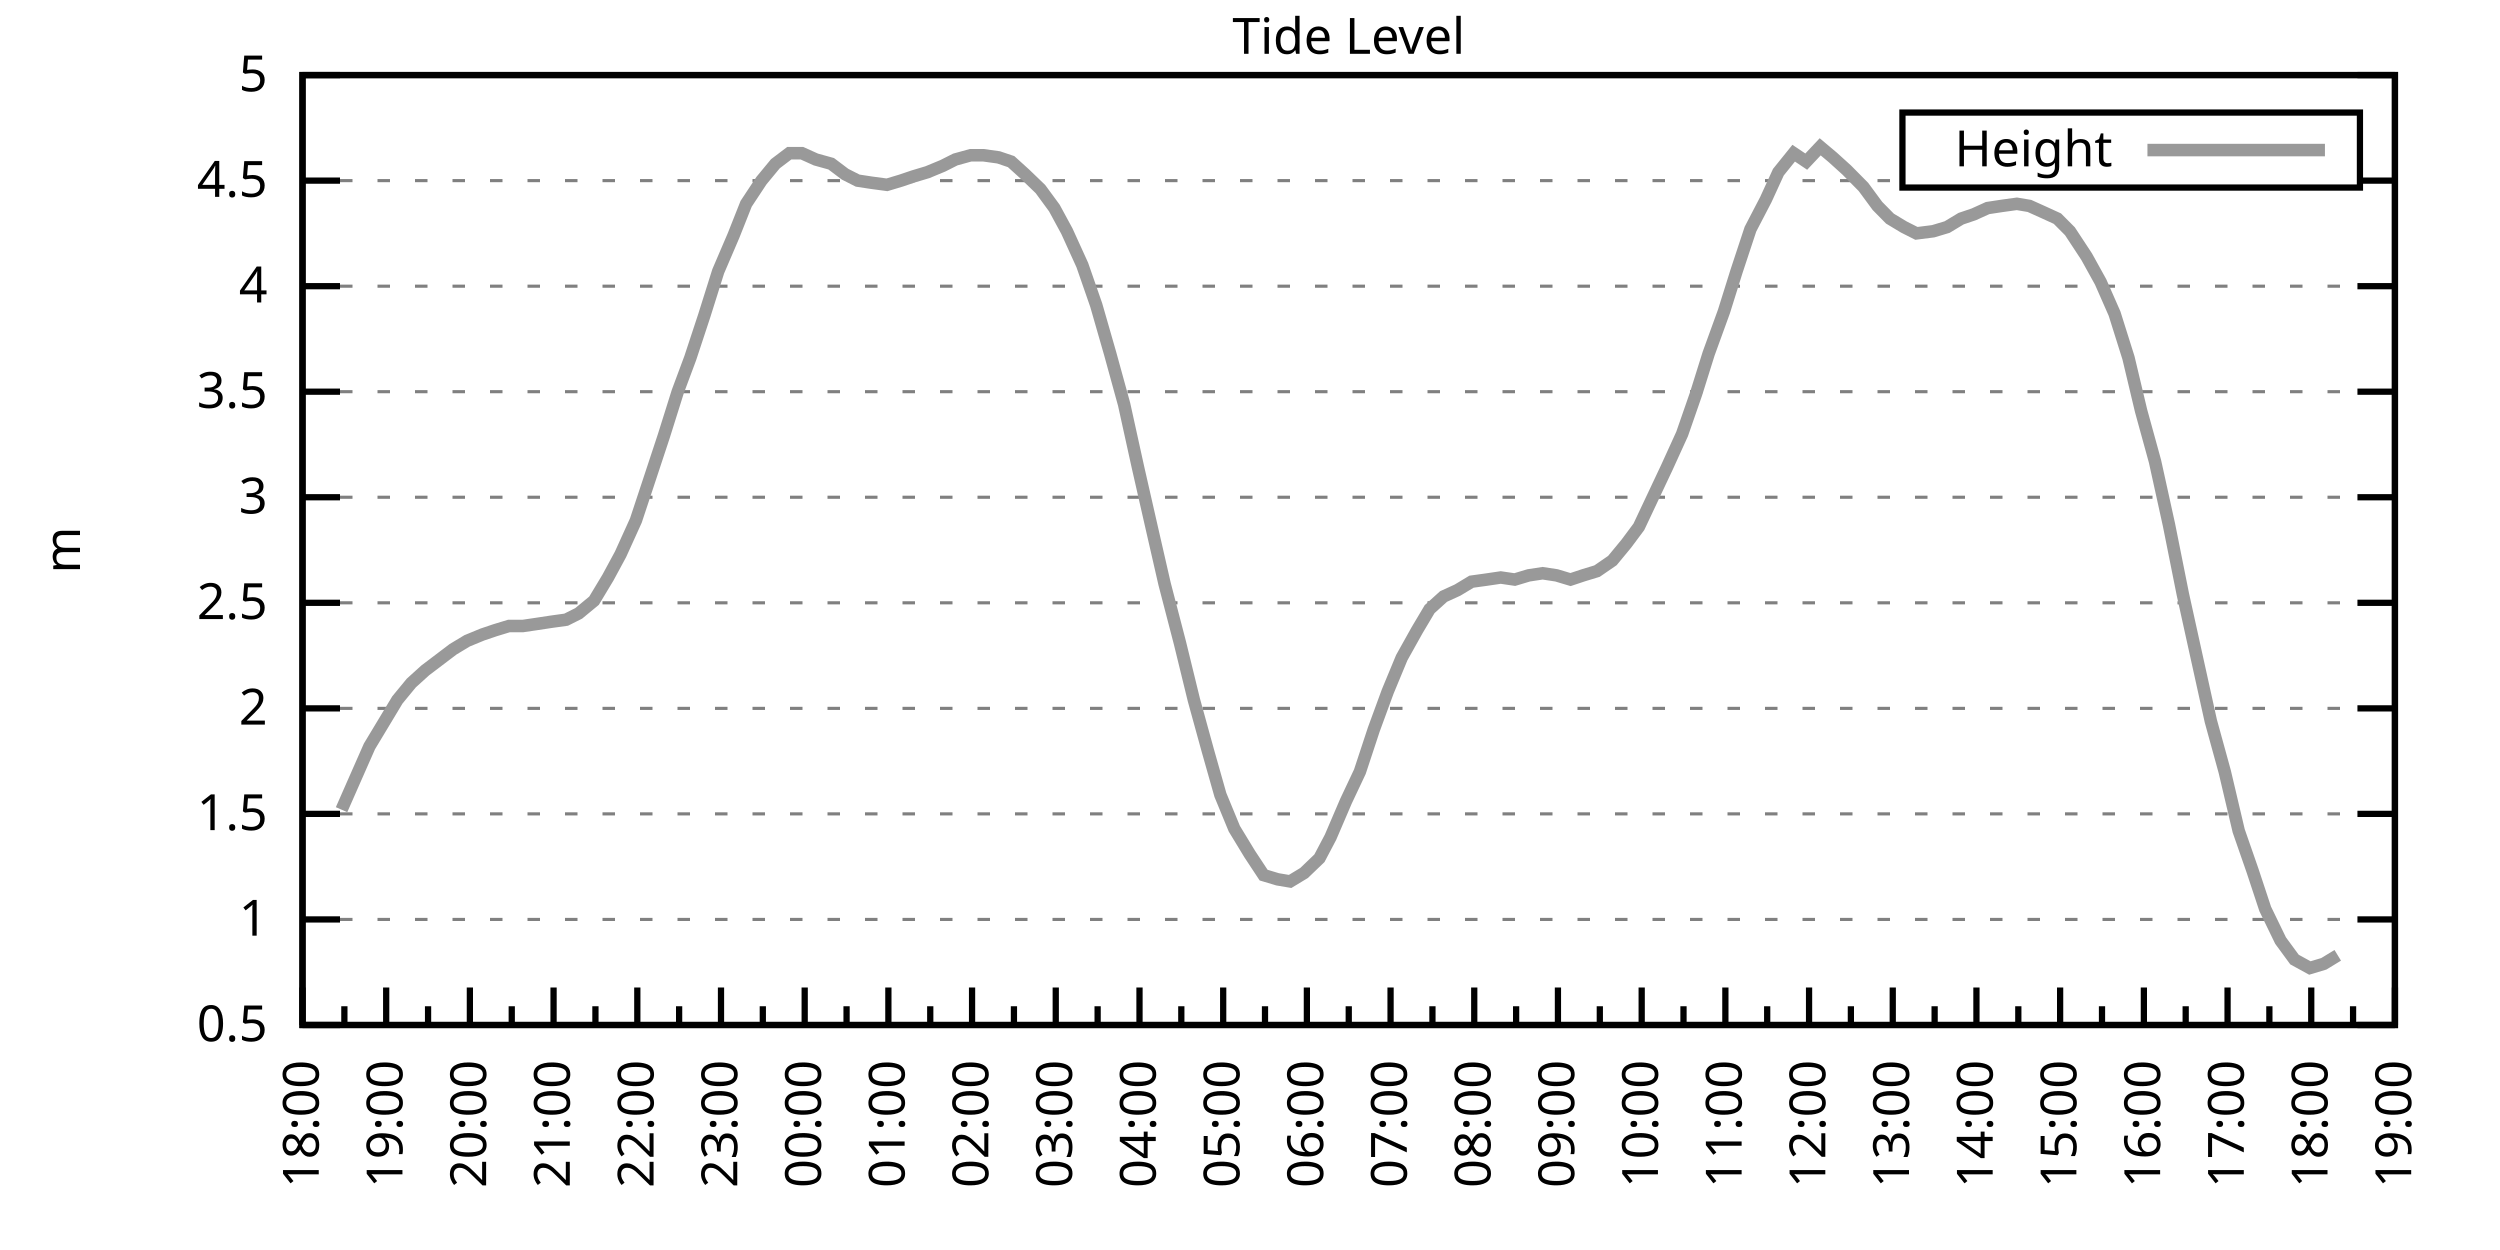
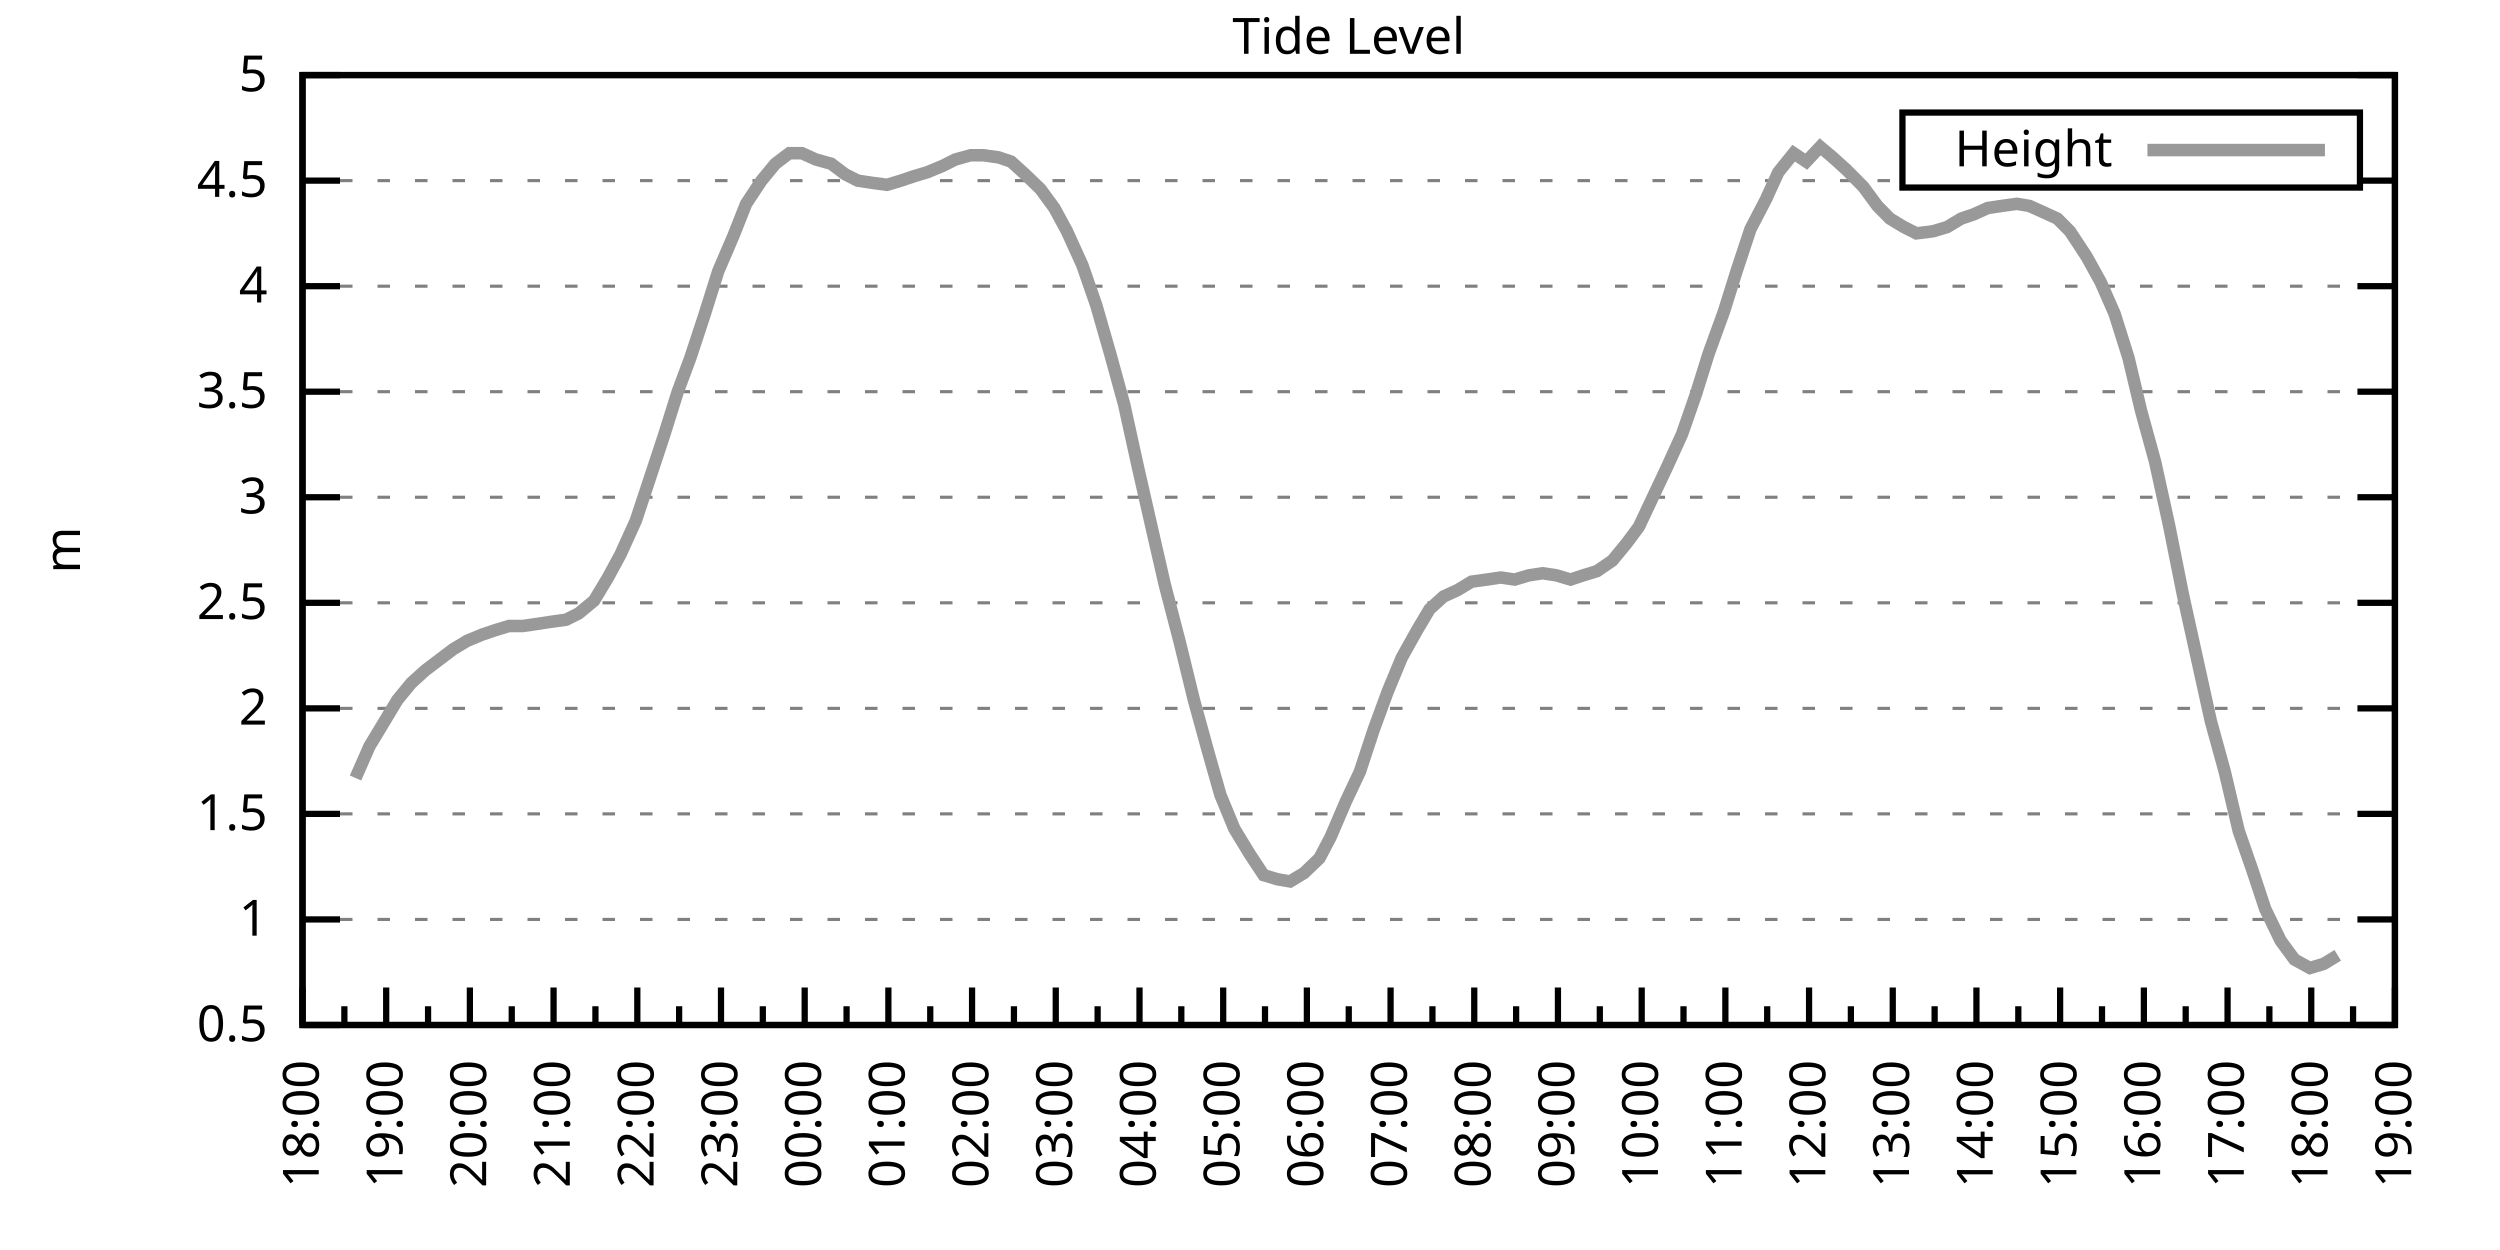
<svg xmlns="http://www.w3.org/2000/svg" xmlns:xlink="http://www.w3.org/1999/xlink" width="400" height="200" viewBox="0 0 400 200">
  <g id="gnuplot_canvas">
    <rect x="0" y="0" width="400" height="200" fill="none" />
    <defs>
      <circle id="gpDot" r="0.5" stroke-width="0.5" stroke="currentColor" />
      <path id="gpPt0" stroke-width="0.333" stroke="currentColor" d="M-1,0 h2 M0,-1 v2" />
      <path id="gpPt1" stroke-width="0.333" stroke="currentColor" d="M-1,-1 L1,1 M1,-1 L-1,1" />
      <path id="gpPt2" stroke-width="0.333" stroke="currentColor" d="M-1,0 L1,0 M0,-1 L0,1 M-1,-1 L1,1 M-1,1 L1,-1" />
      <rect id="gpPt3" stroke-width="0.333" stroke="currentColor" x="-1" y="-1" width="2" height="2" />
      <rect id="gpPt4" stroke-width="0.333" stroke="currentColor" fill="currentColor" x="-1" y="-1" width="2" height="2" />
      <circle id="gpPt5" stroke-width="0.333" stroke="currentColor" cx="0" cy="0" r="1" />
      <use xlink:href="#gpPt5" id="gpPt6" fill="currentColor" stroke="none" />
      <path id="gpPt7" stroke-width="0.333" stroke="currentColor" d="M0,-1.33 L-1.33,0.67 L1.33,0.67 z" />
      <use xlink:href="#gpPt7" id="gpPt8" fill="currentColor" stroke="none" />
      <use xlink:href="#gpPt7" id="gpPt9" stroke="currentColor" transform="rotate(180)" />
      <use xlink:href="#gpPt9" id="gpPt10" fill="currentColor" stroke="none" />
      <use xlink:href="#gpPt3" id="gpPt11" stroke="currentColor" transform="rotate(45)" />
      <use xlink:href="#gpPt11" id="gpPt12" fill="currentColor" stroke="none" />
      <path id="gpPt13" stroke-width="0.333" stroke="currentColor" d="M0,1.330 L1.265,0.411 L0.782,-1.067 L-0.782,-1.076 L-1.265,0.411 z" />
      <use xlink:href="#gpPt13" id="gpPt14" fill="currentColor" stroke="none" />
      <filter id="textbox" filterUnits="objectBoundingBox" x="0" y="0" height="1" width="1">
        <feFlood flood-color="white" flood-opacity="1" result="bgnd" />
        <feComposite in="SourceGraphic" in2="bgnd" operator="atop" />
      </filter>
      <filter id="greybox" filterUnits="objectBoundingBox" x="0" y="0" height="1" width="1">
        <feFlood flood-color="lightgrey" flood-opacity="1" result="grey" />
        <feComposite in="SourceGraphic" in2="grey" operator="atop" />
      </filter>
    </defs>
    <g fill="none" color="white" stroke="currentColor" stroke-width="1.00" stroke-linecap="butt" stroke-linejoin="miter">
</g>
    <g fill="none" color="black" stroke="currentColor" stroke-width="1.00" stroke-linecap="butt" stroke-linejoin="miter">
      <g stroke="none" shape-rendering="crispEdges">
        <polygon fill="rgb(255, 255, 255)" points="48.40,164.00 383.18,164.00 383.18,12.02 48.40,12.02 " />
      </g>
    </g>
    <g fill="none" color="black" stroke="currentColor" stroke-width="1.00" stroke-linecap="butt" stroke-linejoin="miter">
</g>
    <g fill="none" color="black" stroke="black" stroke-width="0.50" stroke-linecap="butt" stroke-linejoin="miter">
</g>
    <g fill="none" color="gray" stroke="currentColor" stroke-width="0.50" stroke-linecap="butt" stroke-linejoin="miter">
      <path stroke="gray" stroke-dasharray="2,4" class="gridline" d="M48.40,164.00 L383.19,164.00  " />
    </g>
    <g fill="none" color="gray" stroke="gray" stroke-width="1.00" stroke-linecap="butt" stroke-linejoin="miter">
</g>
    <g fill="none" color="black" stroke="currentColor" stroke-width="1.00" stroke-linecap="butt" stroke-linejoin="miter">
      <path stroke="black" d="M48.40,164.00 L54.40,164.00 M383.19,164.00 L377.19,164.00  " />
      <g transform="translate(42.80,166.60)" stroke="none" fill="black" font-family="Sans" font-size="8.00" text-anchor="end">
        <text>
          <tspan font-family="Sans"> 0.5</tspan>
        </text>
      </g>
    </g>
    <g fill="none" color="black" stroke="currentColor" stroke-width="1.00" stroke-linecap="butt" stroke-linejoin="miter">
</g>
    <g fill="none" color="black" stroke="black" stroke-width="0.50" stroke-linecap="butt" stroke-linejoin="miter">
</g>
    <g fill="none" color="gray" stroke="currentColor" stroke-width="0.50" stroke-linecap="butt" stroke-linejoin="miter">
      <path stroke="gray" stroke-dasharray="2,4" class="gridline" d="M48.40,147.11 L383.19,147.11  " />
    </g>
    <g fill="none" color="gray" stroke="gray" stroke-width="1.00" stroke-linecap="butt" stroke-linejoin="miter">
</g>
    <g fill="none" color="black" stroke="currentColor" stroke-width="1.00" stroke-linecap="butt" stroke-linejoin="miter">
      <path stroke="black" d="M48.40,147.11 L54.40,147.11 M383.19,147.11 L377.19,147.11  " />
      <g transform="translate(42.80,149.71)" stroke="none" fill="black" font-family="Sans" font-size="8.00" text-anchor="end">
        <text>
          <tspan font-family="Sans"> 1</tspan>
        </text>
      </g>
    </g>
    <g fill="none" color="black" stroke="currentColor" stroke-width="1.00" stroke-linecap="butt" stroke-linejoin="miter">
</g>
    <g fill="none" color="black" stroke="black" stroke-width="0.50" stroke-linecap="butt" stroke-linejoin="miter">
</g>
    <g fill="none" color="gray" stroke="currentColor" stroke-width="0.50" stroke-linecap="butt" stroke-linejoin="miter">
      <path stroke="gray" stroke-dasharray="2,4" class="gridline" d="M48.40,130.22 L383.19,130.22  " />
    </g>
    <g fill="none" color="gray" stroke="gray" stroke-width="1.00" stroke-linecap="butt" stroke-linejoin="miter">
</g>
    <g fill="none" color="black" stroke="currentColor" stroke-width="1.00" stroke-linecap="butt" stroke-linejoin="miter">
      <path stroke="black" d="M48.40,130.22 L54.40,130.22 M383.19,130.22 L377.19,130.22  " />
      <g transform="translate(42.80,132.82)" stroke="none" fill="black" font-family="Sans" font-size="8.00" text-anchor="end">
        <text>
          <tspan font-family="Sans"> 1.5</tspan>
        </text>
      </g>
    </g>
    <g fill="none" color="black" stroke="currentColor" stroke-width="1.00" stroke-linecap="butt" stroke-linejoin="miter">
</g>
    <g fill="none" color="black" stroke="black" stroke-width="0.50" stroke-linecap="butt" stroke-linejoin="miter">
</g>
    <g fill="none" color="gray" stroke="currentColor" stroke-width="0.50" stroke-linecap="butt" stroke-linejoin="miter">
      <path stroke="gray" stroke-dasharray="2,4" class="gridline" d="M48.40,113.34 L383.19,113.34  " />
    </g>
    <g fill="none" color="gray" stroke="gray" stroke-width="1.00" stroke-linecap="butt" stroke-linejoin="miter">
</g>
    <g fill="none" color="black" stroke="currentColor" stroke-width="1.00" stroke-linecap="butt" stroke-linejoin="miter">
      <path stroke="black" d="M48.40,113.34 L54.40,113.34 M383.19,113.34 L377.19,113.34  " />
      <g transform="translate(42.80,115.94)" stroke="none" fill="black" font-family="Sans" font-size="8.00" text-anchor="end">
        <text>
          <tspan font-family="Sans"> 2</tspan>
        </text>
      </g>
    </g>
    <g fill="none" color="black" stroke="currentColor" stroke-width="1.00" stroke-linecap="butt" stroke-linejoin="miter">
</g>
    <g fill="none" color="black" stroke="black" stroke-width="0.50" stroke-linecap="butt" stroke-linejoin="miter">
</g>
    <g fill="none" color="gray" stroke="currentColor" stroke-width="0.50" stroke-linecap="butt" stroke-linejoin="miter">
      <path stroke="gray" stroke-dasharray="2,4" class="gridline" d="M48.40,96.45 L383.19,96.45  " />
    </g>
    <g fill="none" color="gray" stroke="gray" stroke-width="1.00" stroke-linecap="butt" stroke-linejoin="miter">
</g>
    <g fill="none" color="black" stroke="currentColor" stroke-width="1.00" stroke-linecap="butt" stroke-linejoin="miter">
      <path stroke="black" d="M48.40,96.45 L54.40,96.45 M383.19,96.45 L377.19,96.45  " />
      <g transform="translate(42.80,99.05)" stroke="none" fill="black" font-family="Sans" font-size="8.00" text-anchor="end">
        <text>
          <tspan font-family="Sans"> 2.5</tspan>
        </text>
      </g>
    </g>
    <g fill="none" color="black" stroke="currentColor" stroke-width="1.00" stroke-linecap="butt" stroke-linejoin="miter">
</g>
    <g fill="none" color="black" stroke="black" stroke-width="0.50" stroke-linecap="butt" stroke-linejoin="miter">
</g>
    <g fill="none" color="gray" stroke="currentColor" stroke-width="0.50" stroke-linecap="butt" stroke-linejoin="miter">
      <path stroke="gray" stroke-dasharray="2,4" class="gridline" d="M48.40,79.56 L383.19,79.56  " />
    </g>
    <g fill="none" color="gray" stroke="gray" stroke-width="1.00" stroke-linecap="butt" stroke-linejoin="miter">
</g>
    <g fill="none" color="black" stroke="currentColor" stroke-width="1.00" stroke-linecap="butt" stroke-linejoin="miter">
      <path stroke="black" d="M48.40,79.56 L54.40,79.56 M383.19,79.56 L377.19,79.56  " />
      <g transform="translate(42.80,82.16)" stroke="none" fill="black" font-family="Sans" font-size="8.00" text-anchor="end">
        <text>
          <tspan font-family="Sans"> 3</tspan>
        </text>
      </g>
    </g>
    <g fill="none" color="black" stroke="currentColor" stroke-width="1.00" stroke-linecap="butt" stroke-linejoin="miter">
</g>
    <g fill="none" color="black" stroke="black" stroke-width="0.50" stroke-linecap="butt" stroke-linejoin="miter">
</g>
    <g fill="none" color="gray" stroke="currentColor" stroke-width="0.50" stroke-linecap="butt" stroke-linejoin="miter">
      <path stroke="gray" stroke-dasharray="2,4" class="gridline" d="M48.40,62.67 L383.19,62.67  " />
    </g>
    <g fill="none" color="gray" stroke="gray" stroke-width="1.00" stroke-linecap="butt" stroke-linejoin="miter">
</g>
    <g fill="none" color="black" stroke="currentColor" stroke-width="1.00" stroke-linecap="butt" stroke-linejoin="miter">
      <path stroke="black" d="M48.40,62.67 L54.40,62.67 M383.19,62.67 L377.19,62.67  " />
      <g transform="translate(42.80,65.27)" stroke="none" fill="black" font-family="Sans" font-size="8.00" text-anchor="end">
        <text>
          <tspan font-family="Sans"> 3.5</tspan>
        </text>
      </g>
    </g>
    <g fill="none" color="black" stroke="currentColor" stroke-width="1.00" stroke-linecap="butt" stroke-linejoin="miter">
</g>
    <g fill="none" color="black" stroke="black" stroke-width="0.50" stroke-linecap="butt" stroke-linejoin="miter">
</g>
    <g fill="none" color="gray" stroke="currentColor" stroke-width="0.50" stroke-linecap="butt" stroke-linejoin="miter">
      <path stroke="gray" stroke-dasharray="2,4" class="gridline" d="M48.40,45.79 L383.19,45.79  " />
    </g>
    <g fill="none" color="gray" stroke="gray" stroke-width="1.00" stroke-linecap="butt" stroke-linejoin="miter">
</g>
    <g fill="none" color="black" stroke="currentColor" stroke-width="1.00" stroke-linecap="butt" stroke-linejoin="miter">
      <path stroke="black" d="M48.40,45.79 L54.40,45.79 M383.19,45.79 L377.19,45.79  " />
      <g transform="translate(42.80,48.39)" stroke="none" fill="black" font-family="Sans" font-size="8.00" text-anchor="end">
        <text>
          <tspan font-family="Sans"> 4</tspan>
        </text>
      </g>
    </g>
    <g fill="none" color="black" stroke="currentColor" stroke-width="1.00" stroke-linecap="butt" stroke-linejoin="miter">
</g>
    <g fill="none" color="black" stroke="black" stroke-width="0.50" stroke-linecap="butt" stroke-linejoin="miter">
</g>
    <g fill="none" color="gray" stroke="currentColor" stroke-width="0.50" stroke-linecap="butt" stroke-linejoin="miter">
      <path stroke="gray" stroke-dasharray="2,4" class="gridline" d="M48.40,28.90 L304.39,28.90 M377.59,28.90 L383.19,28.90  " />
    </g>
    <g fill="none" color="gray" stroke="gray" stroke-width="1.00" stroke-linecap="butt" stroke-linejoin="miter">
</g>
    <g fill="none" color="black" stroke="currentColor" stroke-width="1.00" stroke-linecap="butt" stroke-linejoin="miter">
      <path stroke="black" d="M48.40,28.90 L54.40,28.90 M383.19,28.90 L377.19,28.90  " />
      <g transform="translate(42.80,31.50)" stroke="none" fill="black" font-family="Sans" font-size="8.00" text-anchor="end">
        <text>
          <tspan font-family="Sans"> 4.5</tspan>
        </text>
      </g>
    </g>
    <g fill="none" color="black" stroke="currentColor" stroke-width="1.00" stroke-linecap="butt" stroke-linejoin="miter">
</g>
    <g fill="none" color="black" stroke="black" stroke-width="0.50" stroke-linecap="butt" stroke-linejoin="miter">
</g>
    <g fill="none" color="gray" stroke="currentColor" stroke-width="0.50" stroke-linecap="butt" stroke-linejoin="miter">
      <path stroke="gray" stroke-dasharray="2,4" class="gridline" d="M48.40,12.01 L383.19,12.01  " />
    </g>
    <g fill="none" color="gray" stroke="gray" stroke-width="1.00" stroke-linecap="butt" stroke-linejoin="miter">
</g>
    <g fill="none" color="black" stroke="currentColor" stroke-width="1.00" stroke-linecap="butt" stroke-linejoin="miter">
      <path stroke="black" d="M48.40,12.01 L54.40,12.01 M383.19,12.01 L377.19,12.01  " />
      <g transform="translate(42.80,14.61)" stroke="none" fill="black" font-family="Sans" font-size="8.00" text-anchor="end">
        <text>
          <tspan font-family="Sans"> 5</tspan>
        </text>
      </g>
    </g>
    <g fill="none" color="black" stroke="currentColor" stroke-width="1.00" stroke-linecap="butt" stroke-linejoin="miter">
      <path stroke="black" d="M48.40,164.00 L48.40,158.00  " />
      <g transform="translate(51.00,169.60) rotate(270)" stroke="none" fill="black" font-family="Sans" font-size="8.00" text-anchor="end">
        <text>
          <tspan font-family="Sans">18:00</tspan>
        </text>
      </g>
    </g>
    <g fill="none" color="black" stroke="currentColor" stroke-width="1.00" stroke-linecap="butt" stroke-linejoin="miter">
      <path stroke="black" d="M55.10,164.00 L55.10,161.00 M61.79,164.00 L61.79,158.00  " />
      <g transform="translate(64.39,169.60) rotate(270)" stroke="none" fill="black" font-family="Sans" font-size="8.00" text-anchor="end">
        <text>
          <tspan font-family="Sans">19:00</tspan>
        </text>
      </g>
    </g>
    <g fill="none" color="black" stroke="currentColor" stroke-width="1.00" stroke-linecap="butt" stroke-linejoin="miter">
      <path stroke="black" d="M68.49,164.00 L68.49,161.00 M75.18,164.00 L75.18,158.00  " />
      <g transform="translate(77.78,169.60) rotate(270)" stroke="none" fill="black" font-family="Sans" font-size="8.00" text-anchor="end">
        <text>
          <tspan font-family="Sans">20:00</tspan>
        </text>
      </g>
    </g>
    <g fill="none" color="black" stroke="currentColor" stroke-width="1.00" stroke-linecap="butt" stroke-linejoin="miter">
      <path stroke="black" d="M81.88,164.00 L81.88,161.00 M88.57,164.00 L88.57,158.00  " />
      <g transform="translate(91.17,169.60) rotate(270)" stroke="none" fill="black" font-family="Sans" font-size="8.00" text-anchor="end">
        <text>
          <tspan font-family="Sans">21:00</tspan>
        </text>
      </g>
    </g>
    <g fill="none" color="black" stroke="currentColor" stroke-width="1.00" stroke-linecap="butt" stroke-linejoin="miter">
      <path stroke="black" d="M95.27,164.00 L95.27,161.00 M101.97,164.00 L101.97,158.00  " />
      <g transform="translate(104.57,169.60) rotate(270)" stroke="none" fill="black" font-family="Sans" font-size="8.00" text-anchor="end">
        <text>
          <tspan font-family="Sans">22:00</tspan>
        </text>
      </g>
    </g>
    <g fill="none" color="black" stroke="currentColor" stroke-width="1.00" stroke-linecap="butt" stroke-linejoin="miter">
      <path stroke="black" d="M108.66,164.00 L108.66,161.00 M115.36,164.00 L115.36,158.00  " />
      <g transform="translate(117.96,169.60) rotate(270)" stroke="none" fill="black" font-family="Sans" font-size="8.00" text-anchor="end">
        <text>
          <tspan font-family="Sans">23:00</tspan>
        </text>
      </g>
    </g>
    <g fill="none" color="black" stroke="currentColor" stroke-width="1.00" stroke-linecap="butt" stroke-linejoin="miter">
      <path stroke="black" d="M122.05,164.00 L122.05,161.00 M128.75,164.00 L128.75,158.00  " />
      <g transform="translate(131.35,169.60) rotate(270)" stroke="none" fill="black" font-family="Sans" font-size="8.00" text-anchor="end">
        <text>
          <tspan font-family="Sans">00:00</tspan>
        </text>
      </g>
    </g>
    <g fill="none" color="black" stroke="currentColor" stroke-width="1.00" stroke-linecap="butt" stroke-linejoin="miter">
      <path stroke="black" d="M135.45,164.00 L135.45,161.00 M142.14,164.00 L142.14,158.00  " />
      <g transform="translate(144.74,169.60) rotate(270)" stroke="none" fill="black" font-family="Sans" font-size="8.00" text-anchor="end">
        <text>
          <tspan font-family="Sans">01:00</tspan>
        </text>
      </g>
    </g>
    <g fill="none" color="black" stroke="currentColor" stroke-width="1.00" stroke-linecap="butt" stroke-linejoin="miter">
      <path stroke="black" d="M148.84,164.00 L148.84,161.00 M155.53,164.00 L155.53,158.00  " />
      <g transform="translate(158.13,169.60) rotate(270)" stroke="none" fill="black" font-family="Sans" font-size="8.00" text-anchor="end">
        <text>
          <tspan font-family="Sans">02:00</tspan>
        </text>
      </g>
    </g>
    <g fill="none" color="black" stroke="currentColor" stroke-width="1.00" stroke-linecap="butt" stroke-linejoin="miter">
      <path stroke="black" d="M162.23,164.00 L162.23,161.00 M168.92,164.00 L168.92,158.00  " />
      <g transform="translate(171.52,169.60) rotate(270)" stroke="none" fill="black" font-family="Sans" font-size="8.00" text-anchor="end">
        <text>
          <tspan font-family="Sans">03:00</tspan>
        </text>
      </g>
    </g>
    <g fill="none" color="black" stroke="currentColor" stroke-width="1.00" stroke-linecap="butt" stroke-linejoin="miter">
      <path stroke="black" d="M175.62,164.00 L175.62,161.00 M182.32,164.00 L182.32,158.00  " />
      <g transform="translate(184.92,169.60) rotate(270)" stroke="none" fill="black" font-family="Sans" font-size="8.00" text-anchor="end">
        <text>
          <tspan font-family="Sans">04:00</tspan>
        </text>
      </g>
    </g>
    <g fill="none" color="black" stroke="currentColor" stroke-width="1.00" stroke-linecap="butt" stroke-linejoin="miter">
      <path stroke="black" d="M189.01,164.00 L189.01,161.00 M195.71,164.00 L195.71,158.00  " />
      <g transform="translate(198.31,169.60) rotate(270)" stroke="none" fill="black" font-family="Sans" font-size="8.00" text-anchor="end">
        <text>
          <tspan font-family="Sans">05:00</tspan>
        </text>
      </g>
    </g>
    <g fill="none" color="black" stroke="currentColor" stroke-width="1.00" stroke-linecap="butt" stroke-linejoin="miter">
      <path stroke="black" d="M202.40,164.00 L202.40,161.00 M209.10,164.00 L209.10,158.00  " />
      <g transform="translate(211.70,169.60) rotate(270)" stroke="none" fill="black" font-family="Sans" font-size="8.00" text-anchor="end">
        <text>
          <tspan font-family="Sans">06:00</tspan>
        </text>
      </g>
    </g>
    <g fill="none" color="black" stroke="currentColor" stroke-width="1.00" stroke-linecap="butt" stroke-linejoin="miter">
      <path stroke="black" d="M215.80,164.00 L215.80,161.00 M222.49,164.00 L222.49,158.00  " />
      <g transform="translate(225.09,169.60) rotate(270)" stroke="none" fill="black" font-family="Sans" font-size="8.00" text-anchor="end">
        <text>
          <tspan font-family="Sans">07:00</tspan>
        </text>
      </g>
    </g>
    <g fill="none" color="black" stroke="currentColor" stroke-width="1.00" stroke-linecap="butt" stroke-linejoin="miter">
      <path stroke="black" d="M229.19,164.00 L229.19,161.00 M235.88,164.00 L235.88,158.00  " />
      <g transform="translate(238.48,169.60) rotate(270)" stroke="none" fill="black" font-family="Sans" font-size="8.00" text-anchor="end">
        <text>
          <tspan font-family="Sans">08:00</tspan>
        </text>
      </g>
    </g>
    <g fill="none" color="black" stroke="currentColor" stroke-width="1.00" stroke-linecap="butt" stroke-linejoin="miter">
      <path stroke="black" d="M242.58,164.00 L242.58,161.00 M249.27,164.00 L249.27,158.00  " />
      <g transform="translate(251.87,169.60) rotate(270)" stroke="none" fill="black" font-family="Sans" font-size="8.00" text-anchor="end">
        <text>
          <tspan font-family="Sans">09:00</tspan>
        </text>
      </g>
    </g>
    <g fill="none" color="black" stroke="currentColor" stroke-width="1.00" stroke-linecap="butt" stroke-linejoin="miter">
      <path stroke="black" d="M255.97,164.00 L255.97,161.00 M262.67,164.00 L262.67,158.00  " />
      <g transform="translate(265.27,169.60) rotate(270)" stroke="none" fill="black" font-family="Sans" font-size="8.00" text-anchor="end">
        <text>
          <tspan font-family="Sans">10:00</tspan>
        </text>
      </g>
    </g>
    <g fill="none" color="black" stroke="currentColor" stroke-width="1.00" stroke-linecap="butt" stroke-linejoin="miter">
      <path stroke="black" d="M269.36,164.00 L269.36,161.00 M276.06,164.00 L276.06,158.00  " />
      <g transform="translate(278.66,169.60) rotate(270)" stroke="none" fill="black" font-family="Sans" font-size="8.00" text-anchor="end">
        <text>
          <tspan font-family="Sans">11:00</tspan>
        </text>
      </g>
    </g>
    <g fill="none" color="black" stroke="currentColor" stroke-width="1.00" stroke-linecap="butt" stroke-linejoin="miter">
      <path stroke="black" d="M282.75,164.00 L282.75,161.00 M289.45,164.00 L289.45,158.00  " />
      <g transform="translate(292.05,169.60) rotate(270)" stroke="none" fill="black" font-family="Sans" font-size="8.00" text-anchor="end">
        <text>
          <tspan font-family="Sans">12:00</tspan>
        </text>
      </g>
    </g>
    <g fill="none" color="black" stroke="currentColor" stroke-width="1.00" stroke-linecap="butt" stroke-linejoin="miter">
      <path stroke="black" d="M296.14,164.00 L296.14,161.00 M302.84,164.00 L302.84,158.00  " />
      <g transform="translate(305.44,169.60) rotate(270)" stroke="none" fill="black" font-family="Sans" font-size="8.00" text-anchor="end">
        <text>
          <tspan font-family="Sans">13:00</tspan>
        </text>
      </g>
    </g>
    <g fill="none" color="black" stroke="currentColor" stroke-width="1.00" stroke-linecap="butt" stroke-linejoin="miter">
      <path stroke="black" d="M309.54,164.00 L309.54,161.00 M316.23,164.00 L316.23,158.00  " />
      <g transform="translate(318.83,169.60) rotate(270)" stroke="none" fill="black" font-family="Sans" font-size="8.00" text-anchor="end">
        <text>
          <tspan font-family="Sans">14:00</tspan>
        </text>
      </g>
    </g>
    <g fill="none" color="black" stroke="currentColor" stroke-width="1.00" stroke-linecap="butt" stroke-linejoin="miter">
      <path stroke="black" d="M322.93,164.00 L322.93,161.00 M329.62,164.00 L329.62,158.00  " />
      <g transform="translate(332.22,169.60) rotate(270)" stroke="none" fill="black" font-family="Sans" font-size="8.00" text-anchor="end">
        <text>
          <tspan font-family="Sans">15:00</tspan>
        </text>
      </g>
    </g>
    <g fill="none" color="black" stroke="currentColor" stroke-width="1.00" stroke-linecap="butt" stroke-linejoin="miter">
      <path stroke="black" d="M336.32,164.00 L336.32,161.00 M343.02,164.00 L343.02,158.00  " />
      <g transform="translate(345.62,169.60) rotate(270)" stroke="none" fill="black" font-family="Sans" font-size="8.00" text-anchor="end">
        <text>
          <tspan font-family="Sans">16:00</tspan>
        </text>
      </g>
    </g>
    <g fill="none" color="black" stroke="currentColor" stroke-width="1.00" stroke-linecap="butt" stroke-linejoin="miter">
      <path stroke="black" d="M349.71,164.00 L349.71,161.00 M356.41,164.00 L356.41,158.00  " />
      <g transform="translate(359.01,169.60) rotate(270)" stroke="none" fill="black" font-family="Sans" font-size="8.00" text-anchor="end">
        <text>
          <tspan font-family="Sans">17:00</tspan>
        </text>
      </g>
    </g>
    <g fill="none" color="black" stroke="currentColor" stroke-width="1.00" stroke-linecap="butt" stroke-linejoin="miter">
      <path stroke="black" d="M363.10,164.00 L363.10,161.00 M369.80,164.00 L369.80,158.00  " />
      <g transform="translate(372.40,169.60) rotate(270)" stroke="none" fill="black" font-family="Sans" font-size="8.00" text-anchor="end">
        <text>
          <tspan font-family="Sans">18:00</tspan>
        </text>
      </g>
    </g>
    <g fill="none" color="black" stroke="currentColor" stroke-width="1.00" stroke-linecap="butt" stroke-linejoin="miter">
      <path stroke="black" d="M376.49,164.00 L376.49,161.00 M383.19,164.00 L383.19,158.00  " />
      <g transform="translate(385.79,169.60) rotate(270)" stroke="none" fill="black" font-family="Sans" font-size="8.00" text-anchor="end">
        <text>
          <tspan font-family="Sans">19:00</tspan>
        </text>
      </g>
    </g>
    <g fill="none" color="black" stroke="currentColor" stroke-width="1.00" stroke-linecap="butt" stroke-linejoin="miter">
</g>
    <g fill="none" color="black" stroke="currentColor" stroke-width="1.00" stroke-linecap="butt" stroke-linejoin="miter">
      <path stroke="black" d="M48.40,12.01 L48.40,164.00 L383.19,164.00 L383.19,12.01 L48.40,12.01 Z  " />
    </g>
    <g fill="none" color="black" stroke="currentColor" stroke-width="1.00" stroke-linecap="butt" stroke-linejoin="miter">
      <g transform="translate(12.80,88.01) rotate(270)" stroke="none" fill="black" font-family="Sans" font-size="8.00" text-anchor="middle">
        <text>
          <tspan font-family="Sans">m</tspan>
        </text>
      </g>
    </g>
    <g fill="none" color="black" stroke="currentColor" stroke-width="1.00" stroke-linecap="butt" stroke-linejoin="miter">
</g>
    <g fill="none" color="black" stroke="currentColor" stroke-width="1.00" stroke-linecap="butt" stroke-linejoin="miter">
      <path stroke="black" d="M304.39,30.01 L304.39,18.01 L377.59,18.01 L377.59,30.01 L304.39,30.01 Z  " />
    </g>
    <g id="Tide_level_plot_1">
      <g fill="none" color="white" stroke="black" stroke-width="2.00" stroke-linecap="butt" stroke-linejoin="miter">
</g>
      <g fill="none" color="black" stroke="currentColor" stroke-width="2.00" stroke-linecap="butt" stroke-linejoin="miter">
        <g transform="translate(337.99,26.61)" stroke="none" fill="black" font-family="Sans" font-size="8.00" text-anchor="end">
          <text>
            <tspan font-family="Sans">Height</tspan>
          </text>
        </g>
      </g>
      <g fill="none" color="black" stroke="currentColor" stroke-width="2.00" stroke-linecap="butt" stroke-linejoin="miter">
-         <path stroke="rgb(153, 153, 153)" d="M343.59,24.01 L371.99,24.01 M54.65,129.55 L56.88,124.48 L59.11,119.42 L61.35,115.70 L63.58,111.99 L65.81,109.28   L68.04,107.26 L70.27,105.57 L72.50,103.88 L74.74,102.53 L77.19,101.52 L79.20,100.84 L81.43,100.16 L83.66,100.16   L85.90,99.83 L88.13,99.49 L90.58,99.15 L92.59,98.14 L95.05,96.11 L97.28,92.40 L99.29,88.68 L101.74,83.28   L103.98,76.52 L106.21,69.77 L108.44,62.67 L110.45,57.27 L112.68,50.51 L114.91,43.42 L117.37,37.68 L119.38,32.61   L121.83,28.90 L124.06,26.20 L126.29,24.51 L128.30,24.51 L130.54,25.52 L132.99,26.20 L135.22,27.88 L137.23,28.90   L139.46,29.24 L141.92,29.57 L144.15,28.90 L146.16,28.22 L148.39,27.55 L150.85,26.53 L152.85,25.52 L155.31,24.84   L157.32,24.84 L159.77,25.18 L161.78,25.86 L164.01,27.88 L166.47,30.25 L168.70,33.29 L170.71,37.00 L173.17,42.41   L175.40,48.83 L177.63,56.59 L179.86,64.70 L182.09,74.83 L184.32,84.63 L186.33,93.41 L188.79,102.87 L191.02,111.99   L193.25,120.09 L195.26,127.18 L197.49,132.59 L199.95,136.64 L202.18,140.02 L204.41,140.69 L206.42,141.03 L208.65,139.68   L211.11,137.32 L212.89,133.94 L215.35,128.20 L217.58,123.47 L219.81,116.71 L222.04,110.63 L224.28,105.23 L226.73,100.84   L228.74,97.46 L230.97,95.44 L233.20,94.42 L235.44,93.07 L237.89,92.73 L240.12,92.40 L242.36,92.73 L244.59,92.06   L246.82,91.72 L249.05,92.06 L251.28,92.73 L253.29,92.06 L255.52,91.38 L257.98,89.69 L260.21,86.99 L262.22,84.29   L264.45,79.56 L266.68,74.83 L269.14,69.43 L271.37,63.01 L273.38,56.59 L275.83,49.84 L277.84,43.42 L280.07,36.67   L282.53,31.94 L284.54,27.55 L286.99,24.51 L289.00,25.86 L291.23,23.49 L293.24,25.18 L295.48,27.21 L298.15,29.91   L300.39,32.95 L302.39,34.98 L304.63,36.33 L306.63,37.34 L309.31,37.00 L311.54,36.33 L313.78,34.98 L315.79,34.30   L318.02,33.29 L320.25,32.95 L322.70,32.61 L324.71,32.95 L326.95,33.96 L329.18,34.98 L331.19,37.00 L333.86,41.06   L336.10,45.11 L338.33,50.18 L340.56,57.27 L342.57,65.71 L344.80,73.82 L347.03,83.95 L349.26,95.10 L351.27,104.22   L353.73,115.36 L355.96,123.47 L358.19,132.93 L360.42,139.34 L362.43,145.42 L364.89,150.49 L367.12,153.53 L369.58,154.88   L371.81,154.21 L374.04,152.85  " />
+         <path stroke="rgb(153, 153, 153)" d="M343.59,24.01 L371.99,24.01 M56.88,124.48 L59.11,119.42 L61.35,115.70 L63.58,111.99 L65.81,109.28 L68.04,107.26   L70.27,105.57 L72.50,103.88 L74.74,102.53 L77.19,101.52 L79.20,100.84 L81.43,100.16 L83.66,100.16 L85.90,99.83   L88.13,99.49 L90.58,99.15 L92.59,98.14 L95.05,96.11 L97.28,92.40 L99.29,88.68 L101.74,83.28 L103.98,76.52   L106.21,69.77 L108.44,62.67 L110.45,57.27 L112.68,50.51 L114.91,43.42 L117.37,37.68 L119.38,32.61 L121.83,28.90   L124.06,26.20 L126.29,24.51 L128.30,24.51 L130.54,25.52 L132.99,26.20 L135.22,27.88 L137.23,28.90 L139.46,29.24   L141.92,29.57 L144.15,28.90 L146.16,28.22 L148.39,27.55 L150.85,26.53 L152.85,25.52 L155.31,24.84 L157.32,24.84   L159.77,25.18 L161.78,25.86 L164.01,27.88 L166.47,30.25 L168.70,33.29 L170.71,37.00 L173.17,42.41 L175.40,48.83   L177.63,56.59 L179.86,64.70 L182.09,74.83 L184.32,84.63 L186.33,93.41 L188.79,102.87 L191.02,111.99 L193.25,120.09   L195.26,127.18 L197.49,132.59 L199.95,136.64 L202.18,140.02 L204.41,140.69 L206.42,141.03 L208.65,139.68 L211.11,137.32   L212.89,133.94 L215.35,128.20 L217.58,123.47 L219.81,116.71 L222.04,110.63 L224.28,105.23 L226.73,100.84 L228.74,97.46   L230.97,95.44 L233.20,94.42 L235.44,93.07 L237.89,92.73 L240.12,92.40 L242.36,92.73 L244.59,92.06 L246.82,91.72   L249.05,92.06 L251.28,92.73 L253.29,92.06 L255.52,91.38 L257.98,89.69 L260.21,86.99 L262.22,84.29 L264.45,79.56   L266.68,74.83 L269.14,69.43 L271.37,63.01 L273.38,56.59 L275.83,49.84 L277.84,43.42 L280.07,36.67 L282.53,31.94   L284.54,27.55 L286.99,24.51 L289.00,25.86 L291.23,23.49 L293.24,25.18 L295.48,27.21 L298.15,29.91 L300.39,32.95   L302.39,34.98 L304.63,36.33 L306.63,37.34 L309.31,37.00 L311.54,36.33 L313.78,34.98 L315.79,34.30 L318.02,33.29   L320.25,32.95 L322.70,32.61 L324.71,32.95 L326.95,33.96 L329.18,34.98 L331.19,37.00 L333.86,41.06 L336.10,45.11   L338.33,50.18 L340.56,57.27 L342.57,65.71 L344.80,73.82 L347.03,83.95 L349.26,95.10 L351.27,104.22 L353.73,115.36   L355.96,123.47 L358.19,132.93 L360.42,139.34 L362.43,145.42 L364.89,150.49 L367.12,153.53 L369.58,154.88 L371.81,154.21   L374.04,152.85  " />
      </g>
    </g>
    <g fill="none" color="black" stroke="currentColor" stroke-width="2.00" stroke-linecap="butt" stroke-linejoin="miter">
</g>
    <g fill="none" color="black" stroke="black" stroke-width="1.00" stroke-linecap="butt" stroke-linejoin="miter">
</g>
    <g fill="none" color="black" stroke="currentColor" stroke-width="1.00" stroke-linecap="butt" stroke-linejoin="miter">
      <path stroke="black" d="M48.40,12.01 L48.40,164.00 L383.19,164.00 L383.19,12.01 L48.40,12.01 Z  " />
    </g>
    <g fill="none" color="black" stroke="currentColor" stroke-width="1.00" stroke-linecap="butt" stroke-linejoin="miter">
      <g transform="translate(215.79,8.61)" stroke="none" fill="black" font-family="Sans" font-size="8.00" text-anchor="middle">
        <text>
          <tspan font-family="Sans">Tide Level</tspan>
        </text>
      </g>
    </g>
    <g fill="none" color="black" stroke="currentColor" stroke-width="1.00" stroke-linecap="butt" stroke-linejoin="miter">
</g>
  </g>
</svg>
